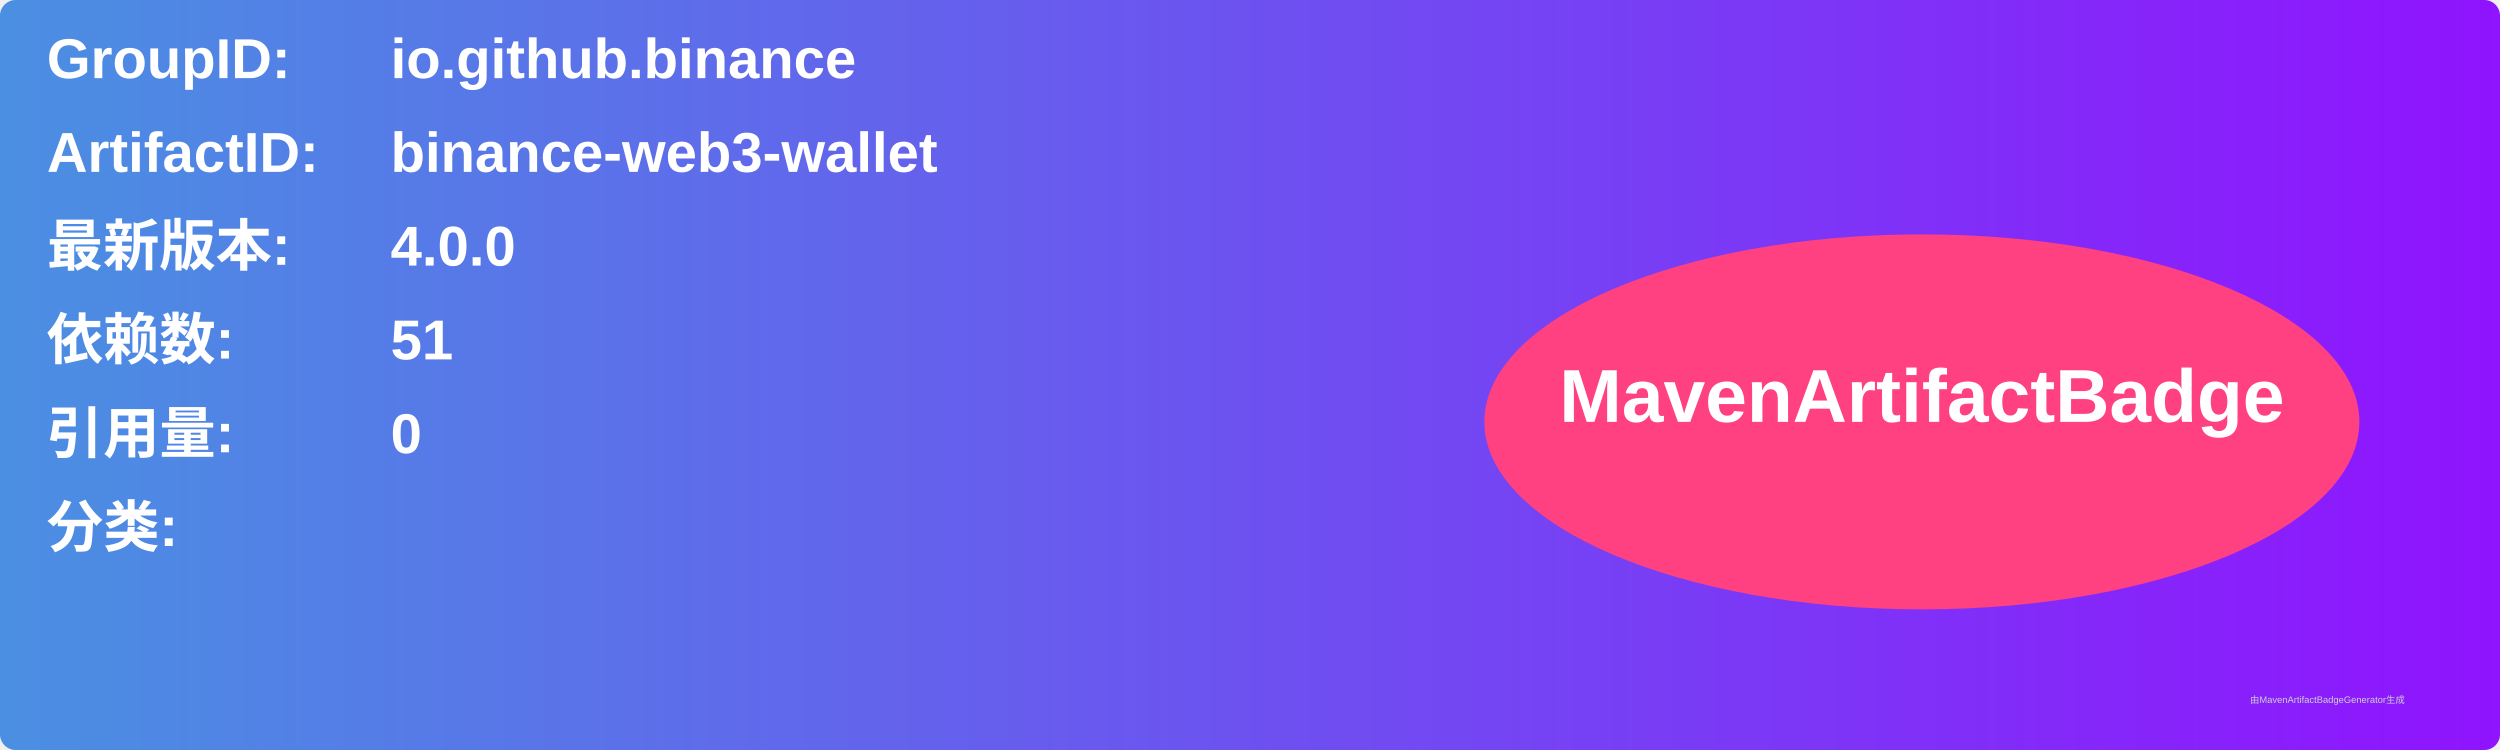
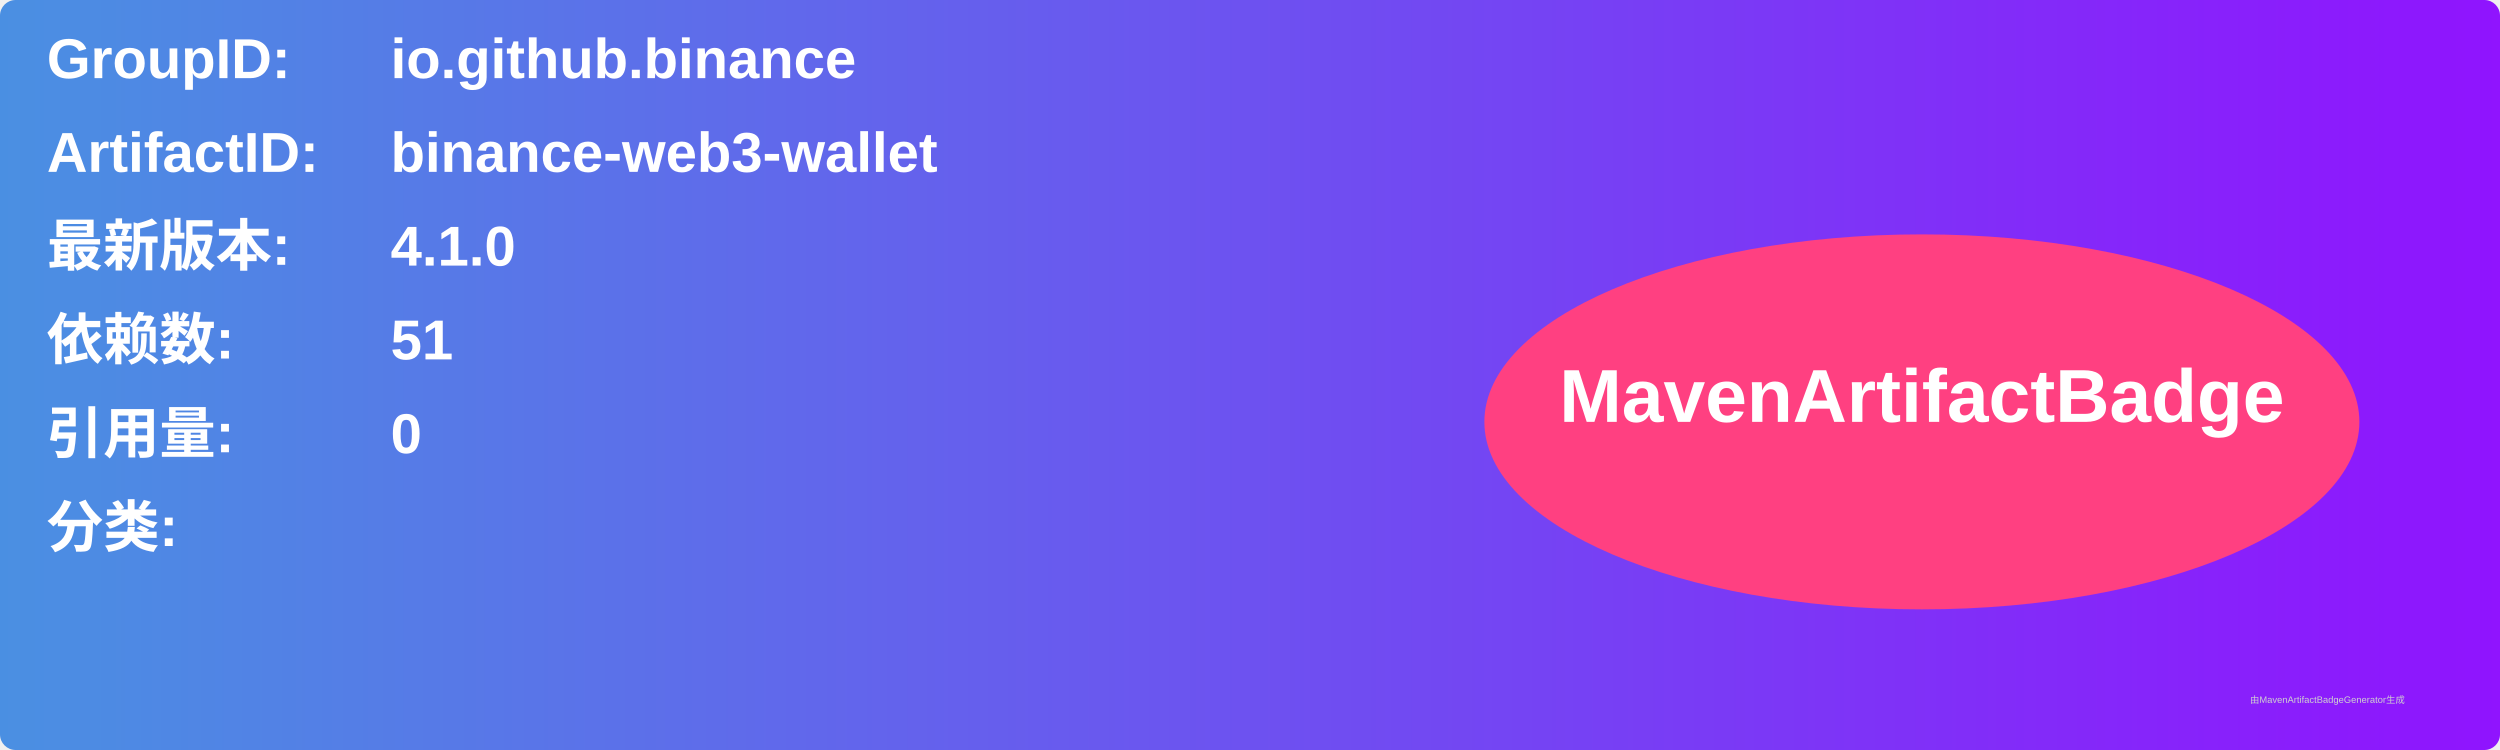
<svg xmlns="http://www.w3.org/2000/svg" width="800" height="240" viewBox="0 0 800 240">
  <linearGradient id="grad" x1="0%" y1="0%" x2="100%" y2="0%">
    <stop offset="0%" stop-color="#4a90e2" />
    <stop offset="100%" stop-color="#9013fe" />
  </linearGradient>
  <rect width="100%" height="100%" rx="5" ry="5" fill="url(#grad)" />
  <g transform="translate(15, 15)">
    <text x="0" y="10" font-family="Arial" font-size="18" fill="white" font-weight="bold" width="260">GroupID:</text>
    <text x="110" y="10" font-family="Arial" font-size="18" fill="white" font-weight="bold" width="460">io.github.binance</text>
    <text x="0" y="40" font-family="Arial" font-size="18" fill="white" font-weight="bold" width="260">ArtifactID:</text>
    <text x="110" y="40" font-family="Arial" font-size="18" fill="white" font-weight="bold" width="460">binance-web3-wallet</text>
    <text x="0" y="70" font-family="Arial" font-size="18" fill="white" font-weight="bold">最新版本:</text>
    <text x="110" y="70" font-family="Arial" font-size="18" fill="white" font-weight="bold">
-       <tspan font-weight="bold">4.0.0</tspan>
+       <tspan font-weight="bold">4.1.0</tspan>
    </text>
    <text x="0" y="100" font-family="Arial" font-size="18" fill="white" font-weight="bold">依赖数: </text>
    <text x="110" y="100" font-family="Arial" font-size="18" fill="white">
      <tspan font-weight="bold">51</tspan>
    </text>
    <text x="0" y="130" font-family="Arial" font-size="18" fill="white" font-weight="bold">引用量: </text>
    <text x="110" y="130" font-family="Arial" font-size="18" fill="white">
      <tspan font-weight="bold">0</tspan>
    </text>
    <text x="0" y="160" font-family="Arial" font-size="18" fill="white" font-weight="bold">分类:</text>
    <text x="10" y="190" font-family="Arial" font-size="10" fill="white">
      <tspan font-weight="bold" />
    </text>
    <ellipse cx="600" cy="120" rx="140" ry="60" fill="#ff4081" />
    <text x="600" y="120" text-anchor="middle" font-family="Arial" font-size="24" fill="white" font-weight="bold">MavenArtifactBadge</text>
  </g>
  <text x="720" y="225" font-family="Arial" font-size="3" fill="#d0d0d0">由MavenArtifactBadgeGenerator生成</text>
</svg>
